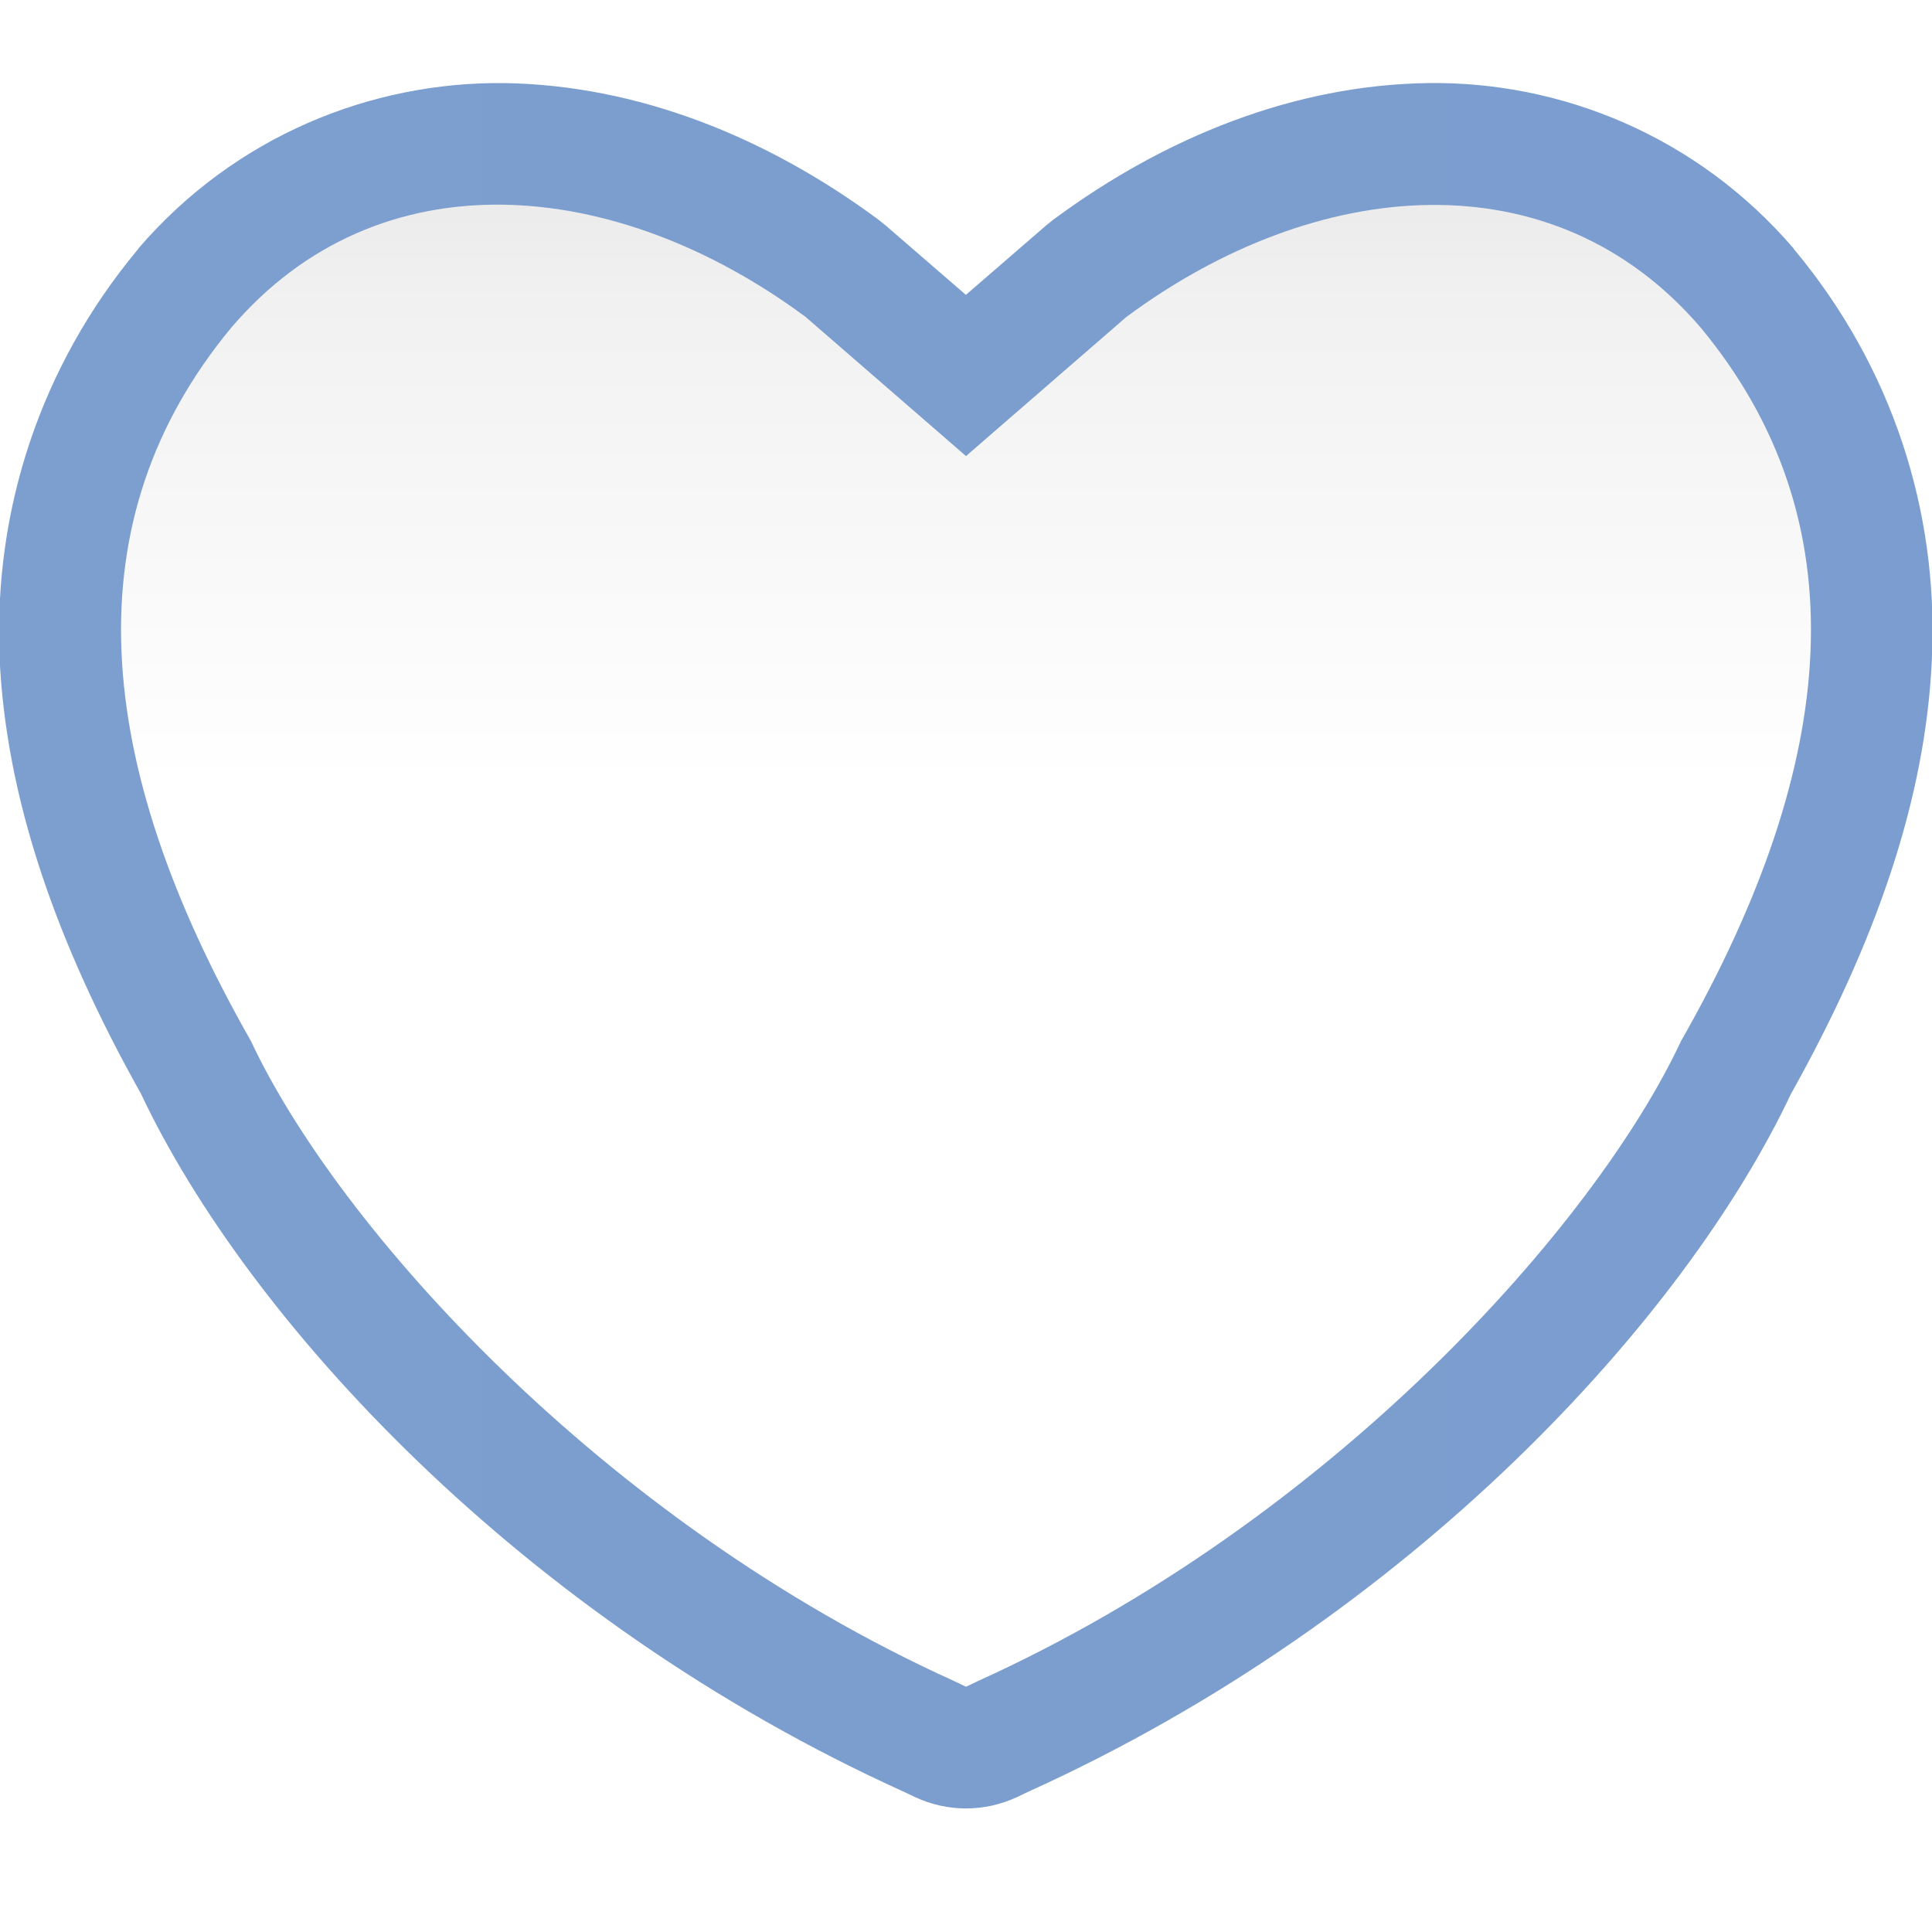
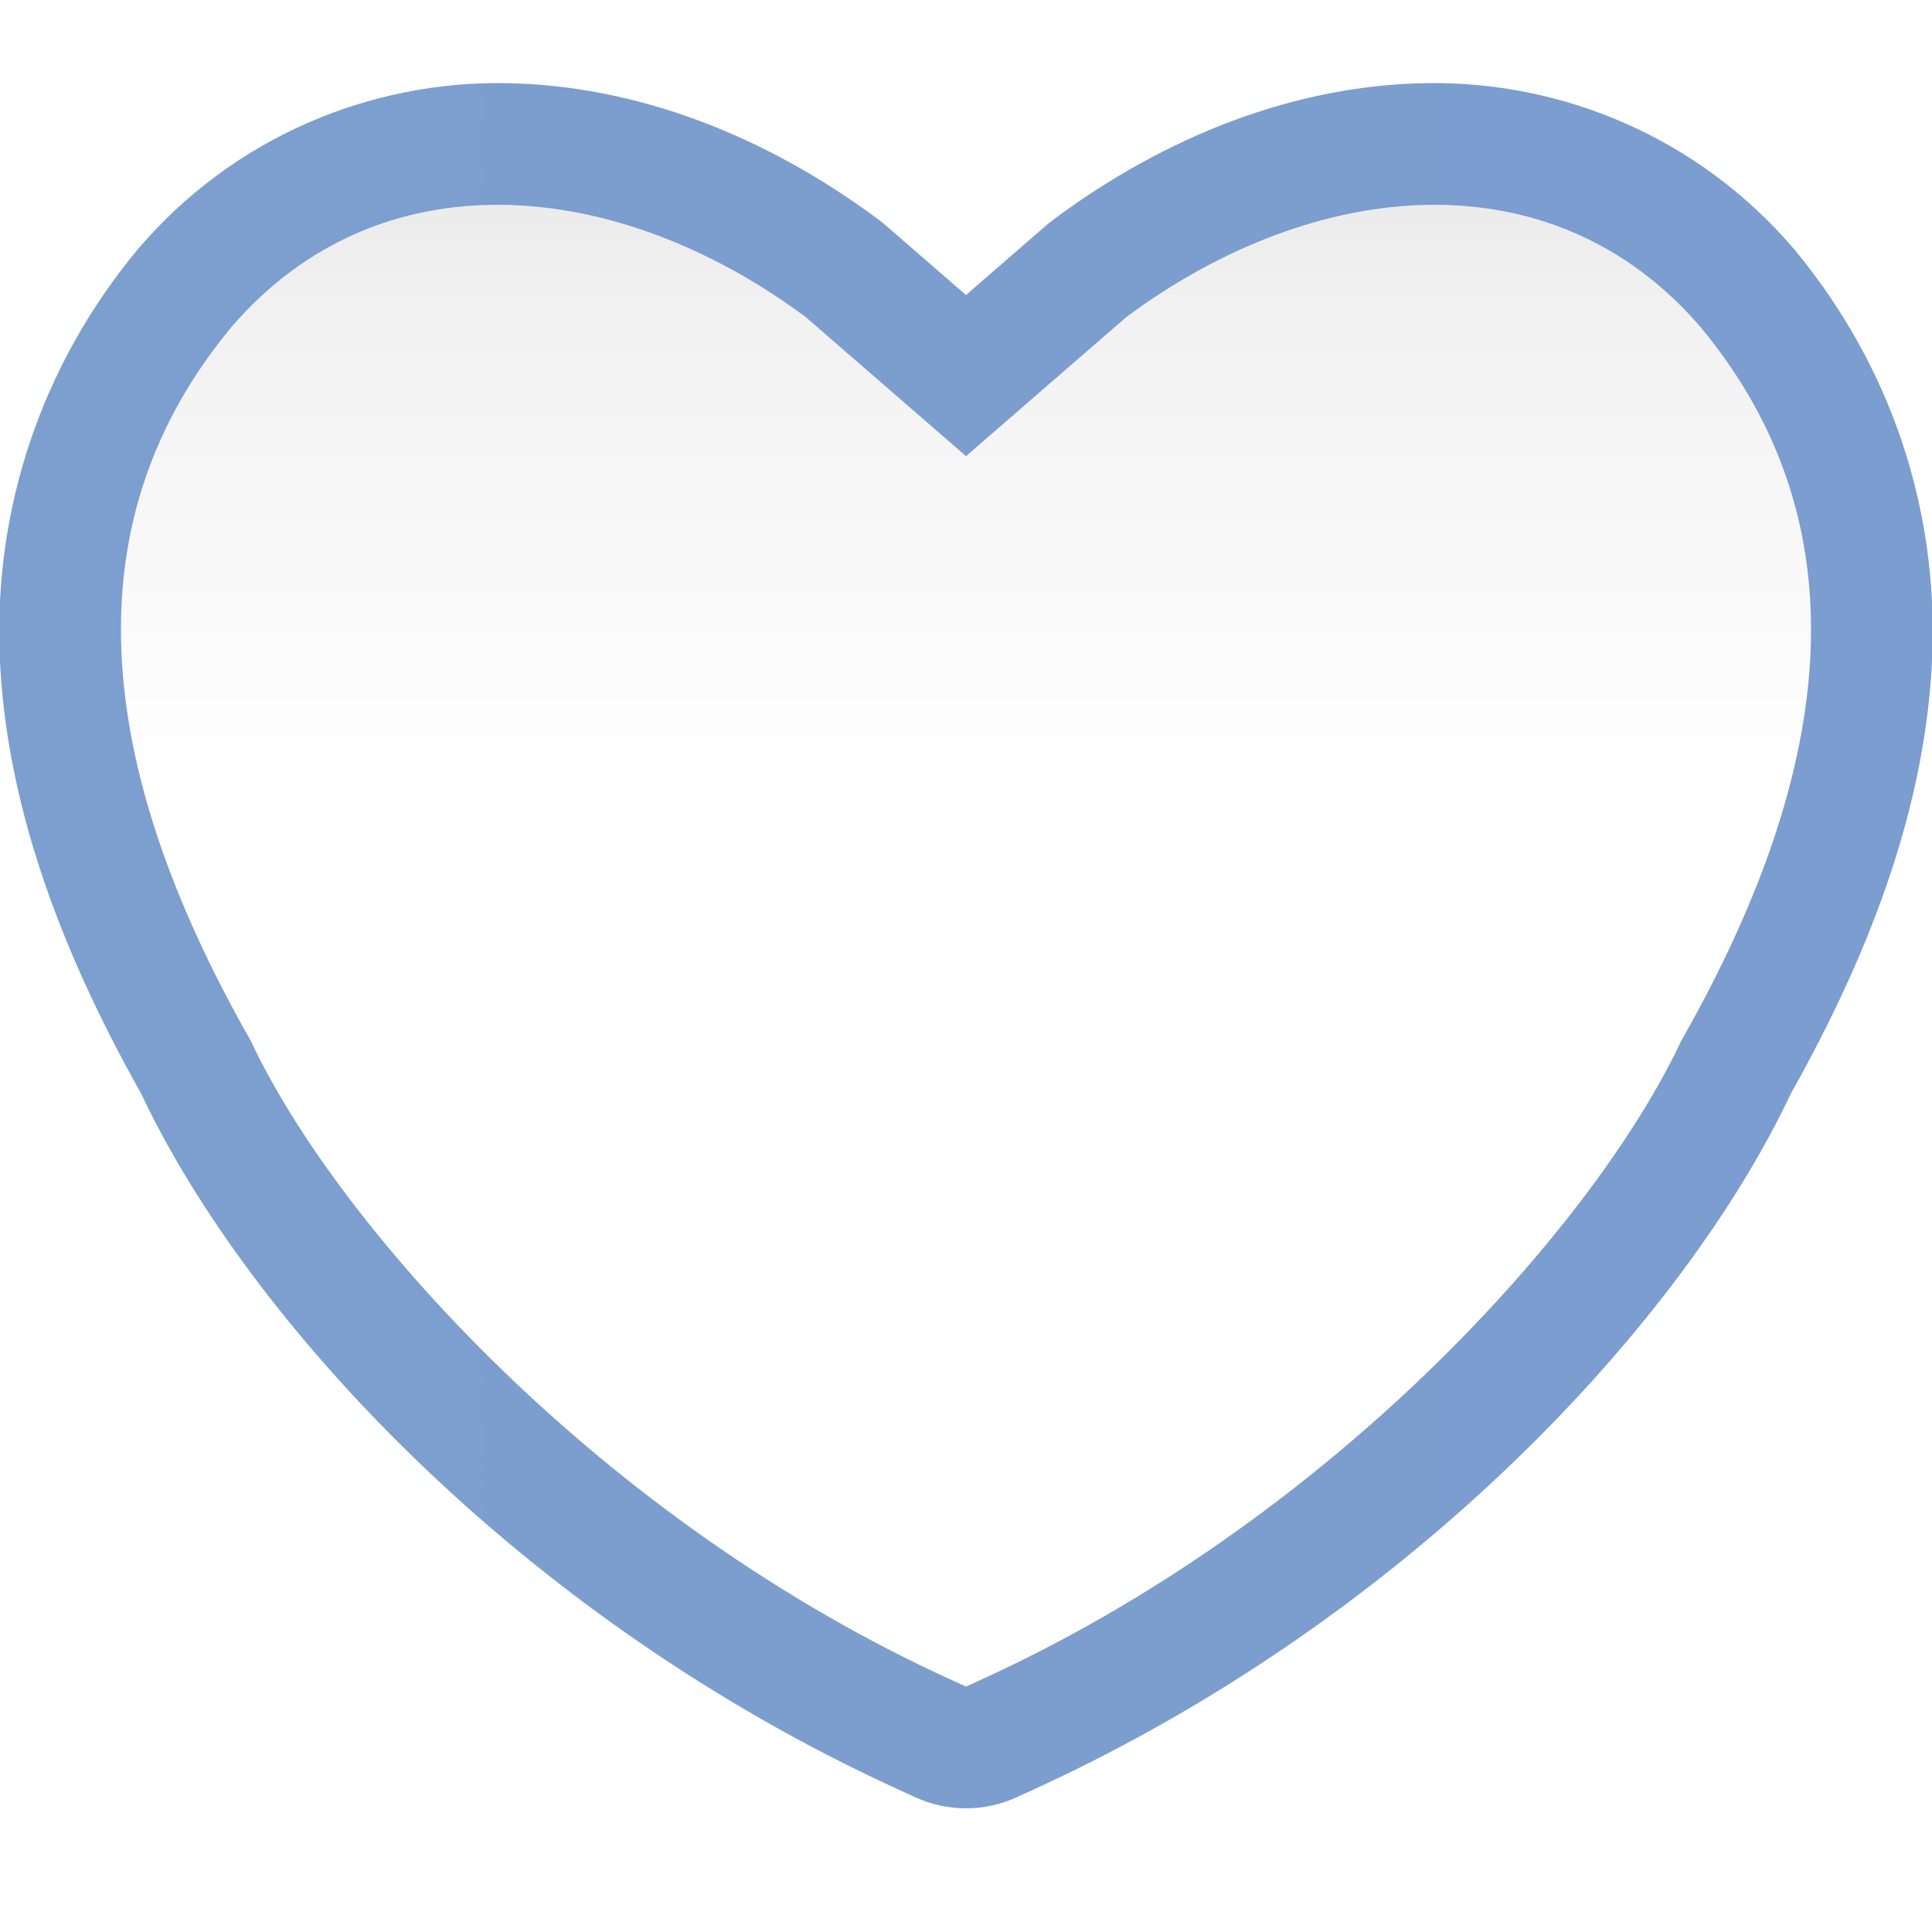
- <svg xmlns="http://www.w3.org/2000/svg" height="16pt" viewBox="0 0 16 16" width="16pt">
-   <linearGradient id="a" gradientUnits="userSpaceOnUse" x1="-.006" x2="16.006" y1="7.832" y2="7.832">
+ <svg xmlns="http://www.w3.org/2000/svg" height="16" viewBox="0 0 16 16" width="16">
+   <linearGradient id="a" gradientUnits="userSpaceOnUse" x1="-.049" x2="128.049" y1="62.655" y2="62.655">
    <stop offset="0" stop-color="#7c9fcf" />
    <stop offset=".5" stop-color="#7c9ece" />
    <stop offset="1" stop-color="#7b9dcf" />
  </linearGradient>
-   <linearGradient id="b" gradientUnits="userSpaceOnUse" x1="8" x2="8" y1="16" y2="0">
+   <linearGradient id="b" gradientUnits="userSpaceOnUse" x1="64" x2="64" y1="128" y2="0">
    <stop offset="0" stop-color="#fff" />
    <stop offset=".594" stop-color="#fff" />
    <stop offset=".844" stop-color="#f1f1f1" />
    <stop offset=".906" stop-color="#eaeaea" />
    <stop offset="1" stop-color="#dfdfdf" />
  </linearGradient>
-   <g fill-rule="evenodd">
-     <path d="m4.176.688c-1.102-.012-2.23.438-3.031 1.371 0 .004-.004.008-.008.012-.805.969-1.188 2.152-1.141 3.363.051 1.188.48 2.391 1.172 3.625.875 1.855 3.137 4.34 6.32 5.781l.09.043c.27.125.574.125.844 0l.09-.043c3.184-1.441 5.445-3.926 6.32-5.781.691-1.234 1.121-2.438 1.168-3.625.051-1.211-.332-2.395-1.137-3.363-.004-.004-.008-.008-.008-.012-.801-.934-1.93-1.387-3.031-1.371-1.098.016-2.168.441-3.098 1.129-.02.016-.039.031-.059.047l-.668.578-.668-.578c-.02-.016-.039-.031-.059-.047-.93-.688-2-1.113-3.098-1.129zm0 0" fill="url(#a)" />
-     <path d="m4.164 1.695c-.844-.012-1.641.305-2.25 1.02-1.316 1.59-1.16 3.582.164 5.906.711 1.52 2.891 3.973 5.824 5.301l.098.047.098-.047c2.934-1.328 5.113-3.781 5.824-5.301 1.324-2.324 1.48-4.316.164-5.906-1.223-1.43-3.188-1.254-4.758-.09l-1.328 1.152-1.328-1.152c-.785-.582-1.668-.918-2.508-.93zm0 0" fill="url(#b)" />
+   <g fill-rule="evenodd" transform="scale(.125)">
+     <path d="m33.404 5.506c-8.797-.115-17.847 3.495-24.234 10.961a8.066 8.066 0 0 0 -.086.102c-6.417 7.758-9.494 17.227-9.1 26.898.387 9.51 3.82 19.13 9.367 28.986 6.989 14.85 25.072 34.747 50.547 46.279l.74.34a8.066 8.066 0 0 0 6.723 0l.74-.34c25.475-11.533 43.558-31.429 50.547-46.279 5.547-9.856 8.98-19.477 9.367-28.986.394-9.672-2.682-19.141-9.1-26.898a8.066 8.066 0 0 0 -.086-.102c-6.388-7.466-15.438-11.076-24.234-10.961-8.796.115-17.361 3.516-24.775 9.021a8.066 8.066 0 0 0 -.479.383l-5.342 4.635-5.342-4.635a8.066 8.066 0 0 0 -.479-.383c-7.414-5.505-15.978-8.906-24.775-9.021z" fill="url(#a)" />
+     <path d="m33.298 13.571c-6.726-.088-13.105 2.419-17.999 8.138-10.523 12.72-9.266 28.675 1.318 47.253 5.702 12.159 23.13 31.794 46.608 42.423l.775.355.775-.355c23.478-10.629 40.906-30.264 46.608-42.423 10.584-18.578 11.84-34.533 1.318-47.253-9.787-11.439-25.521-10.027-38.074-.707l-10.614 9.209h-.024l-10.614-9.209c-6.276-4.66-13.349-7.343-20.075-7.431z" fill="url(#b)" />
  </g>
</svg>
